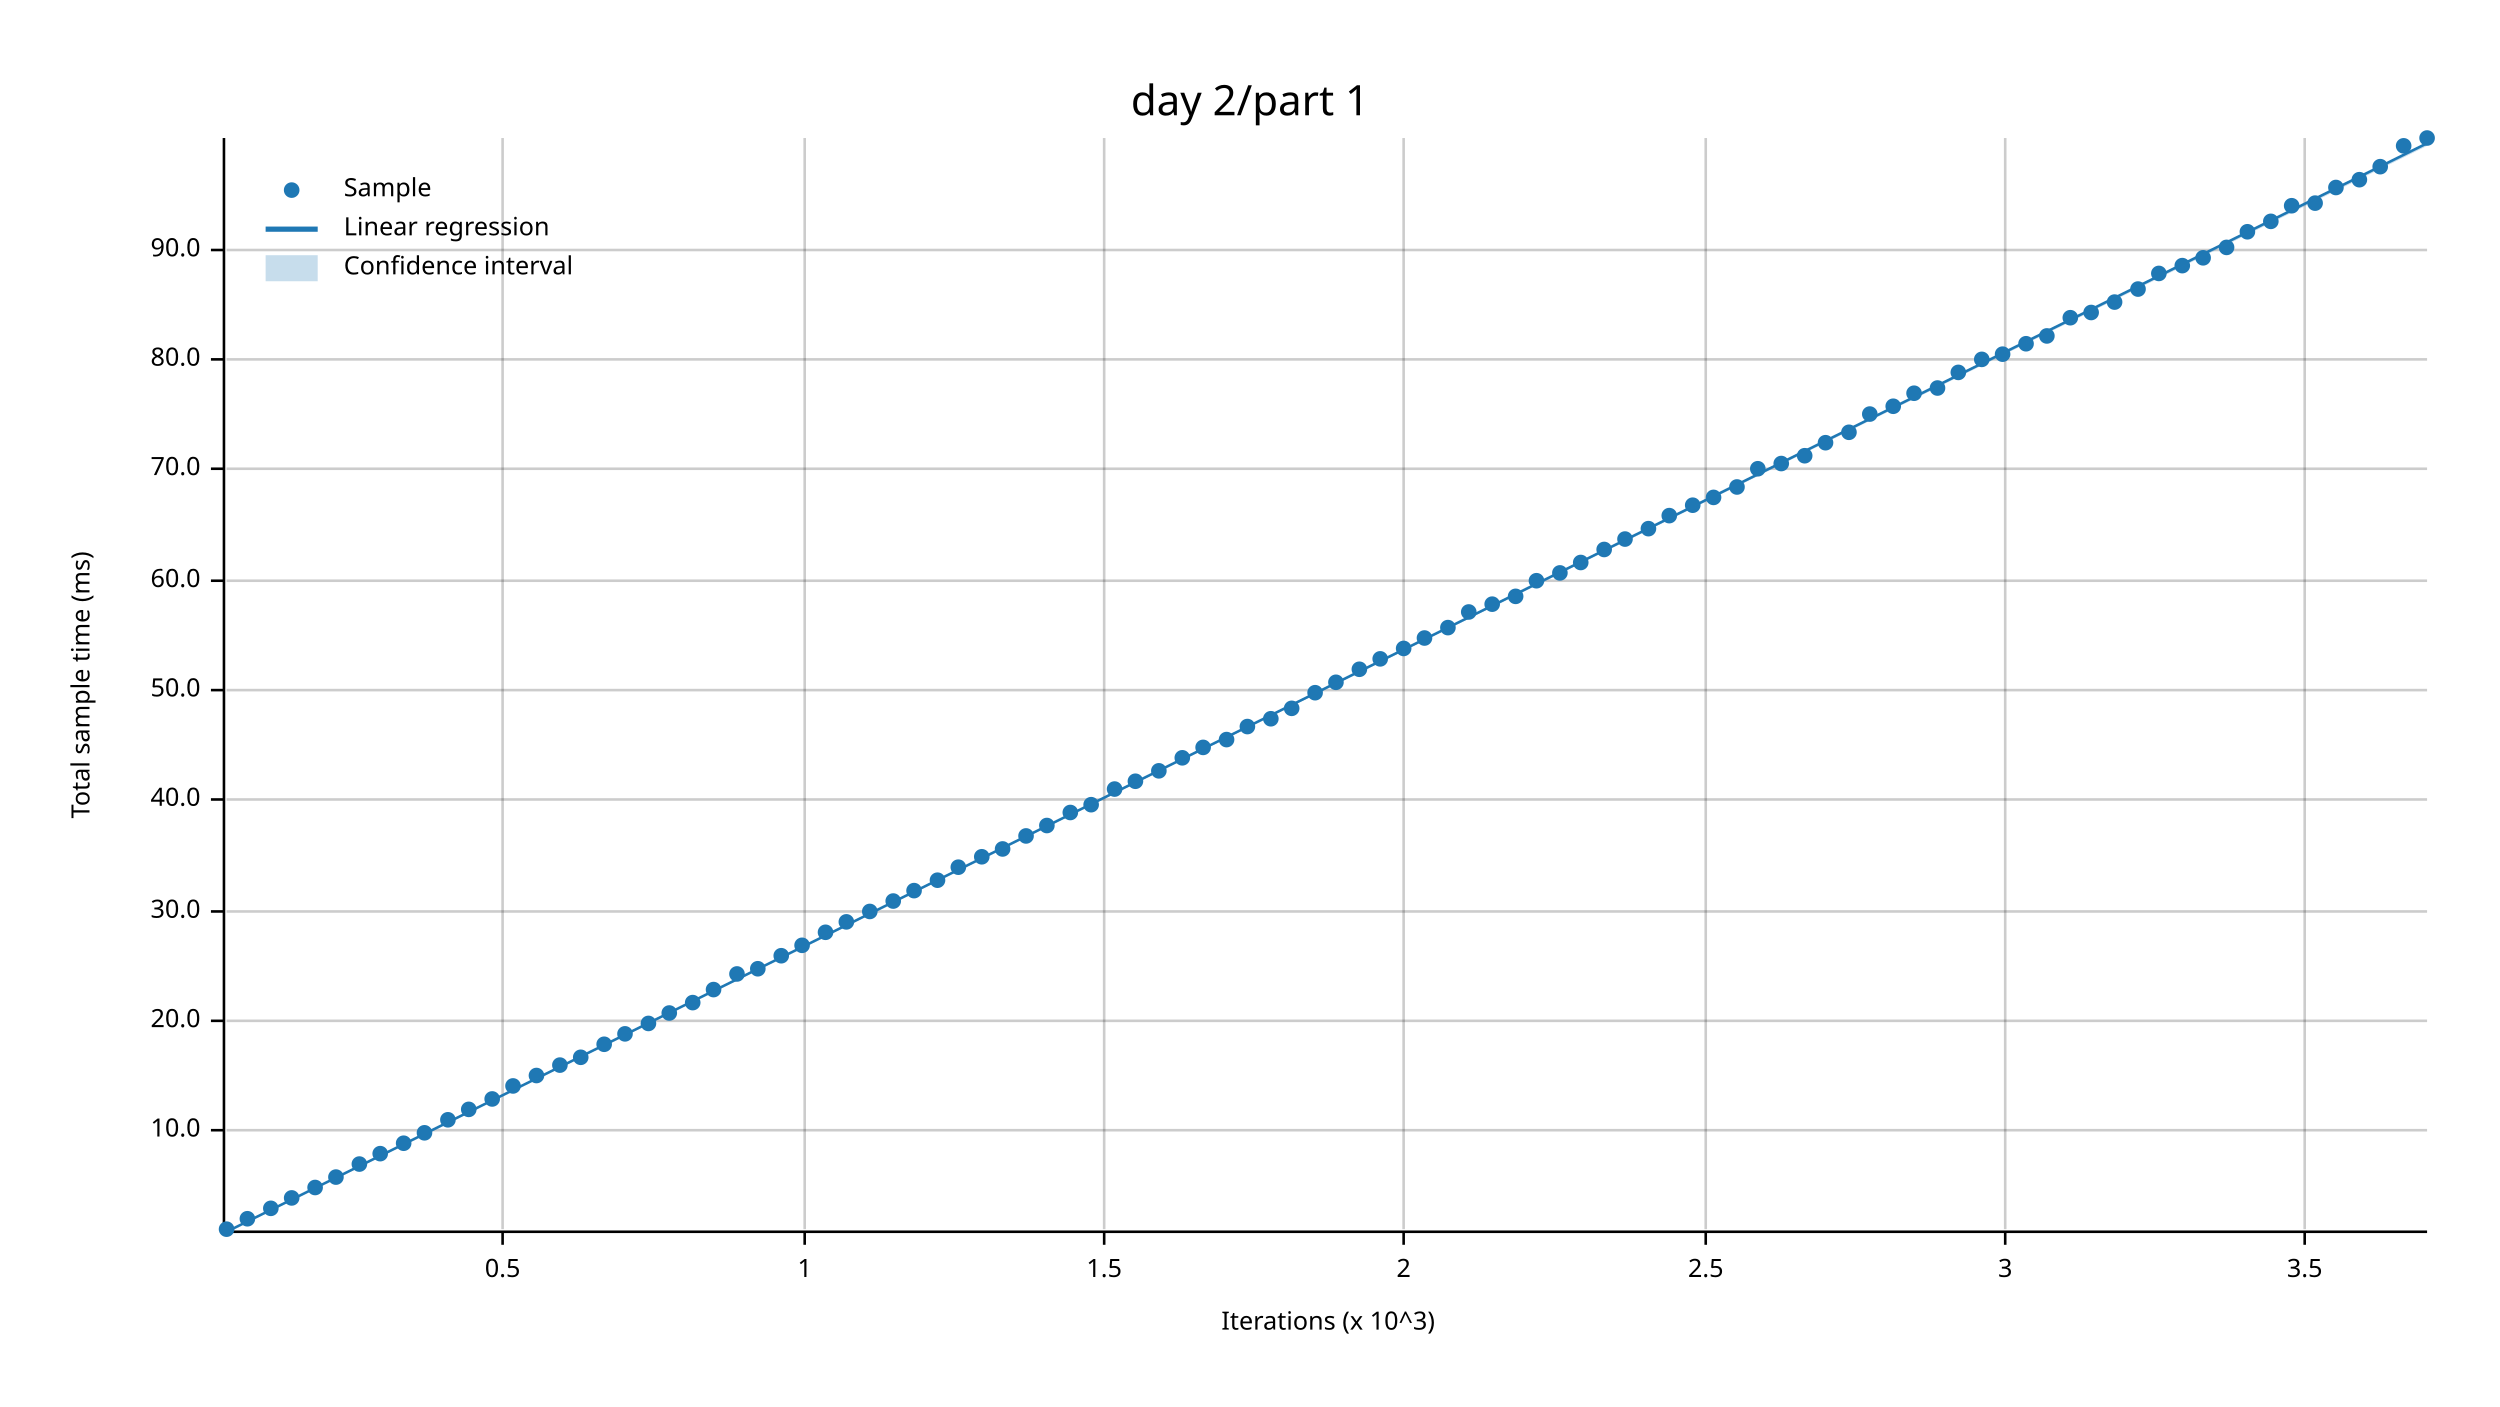
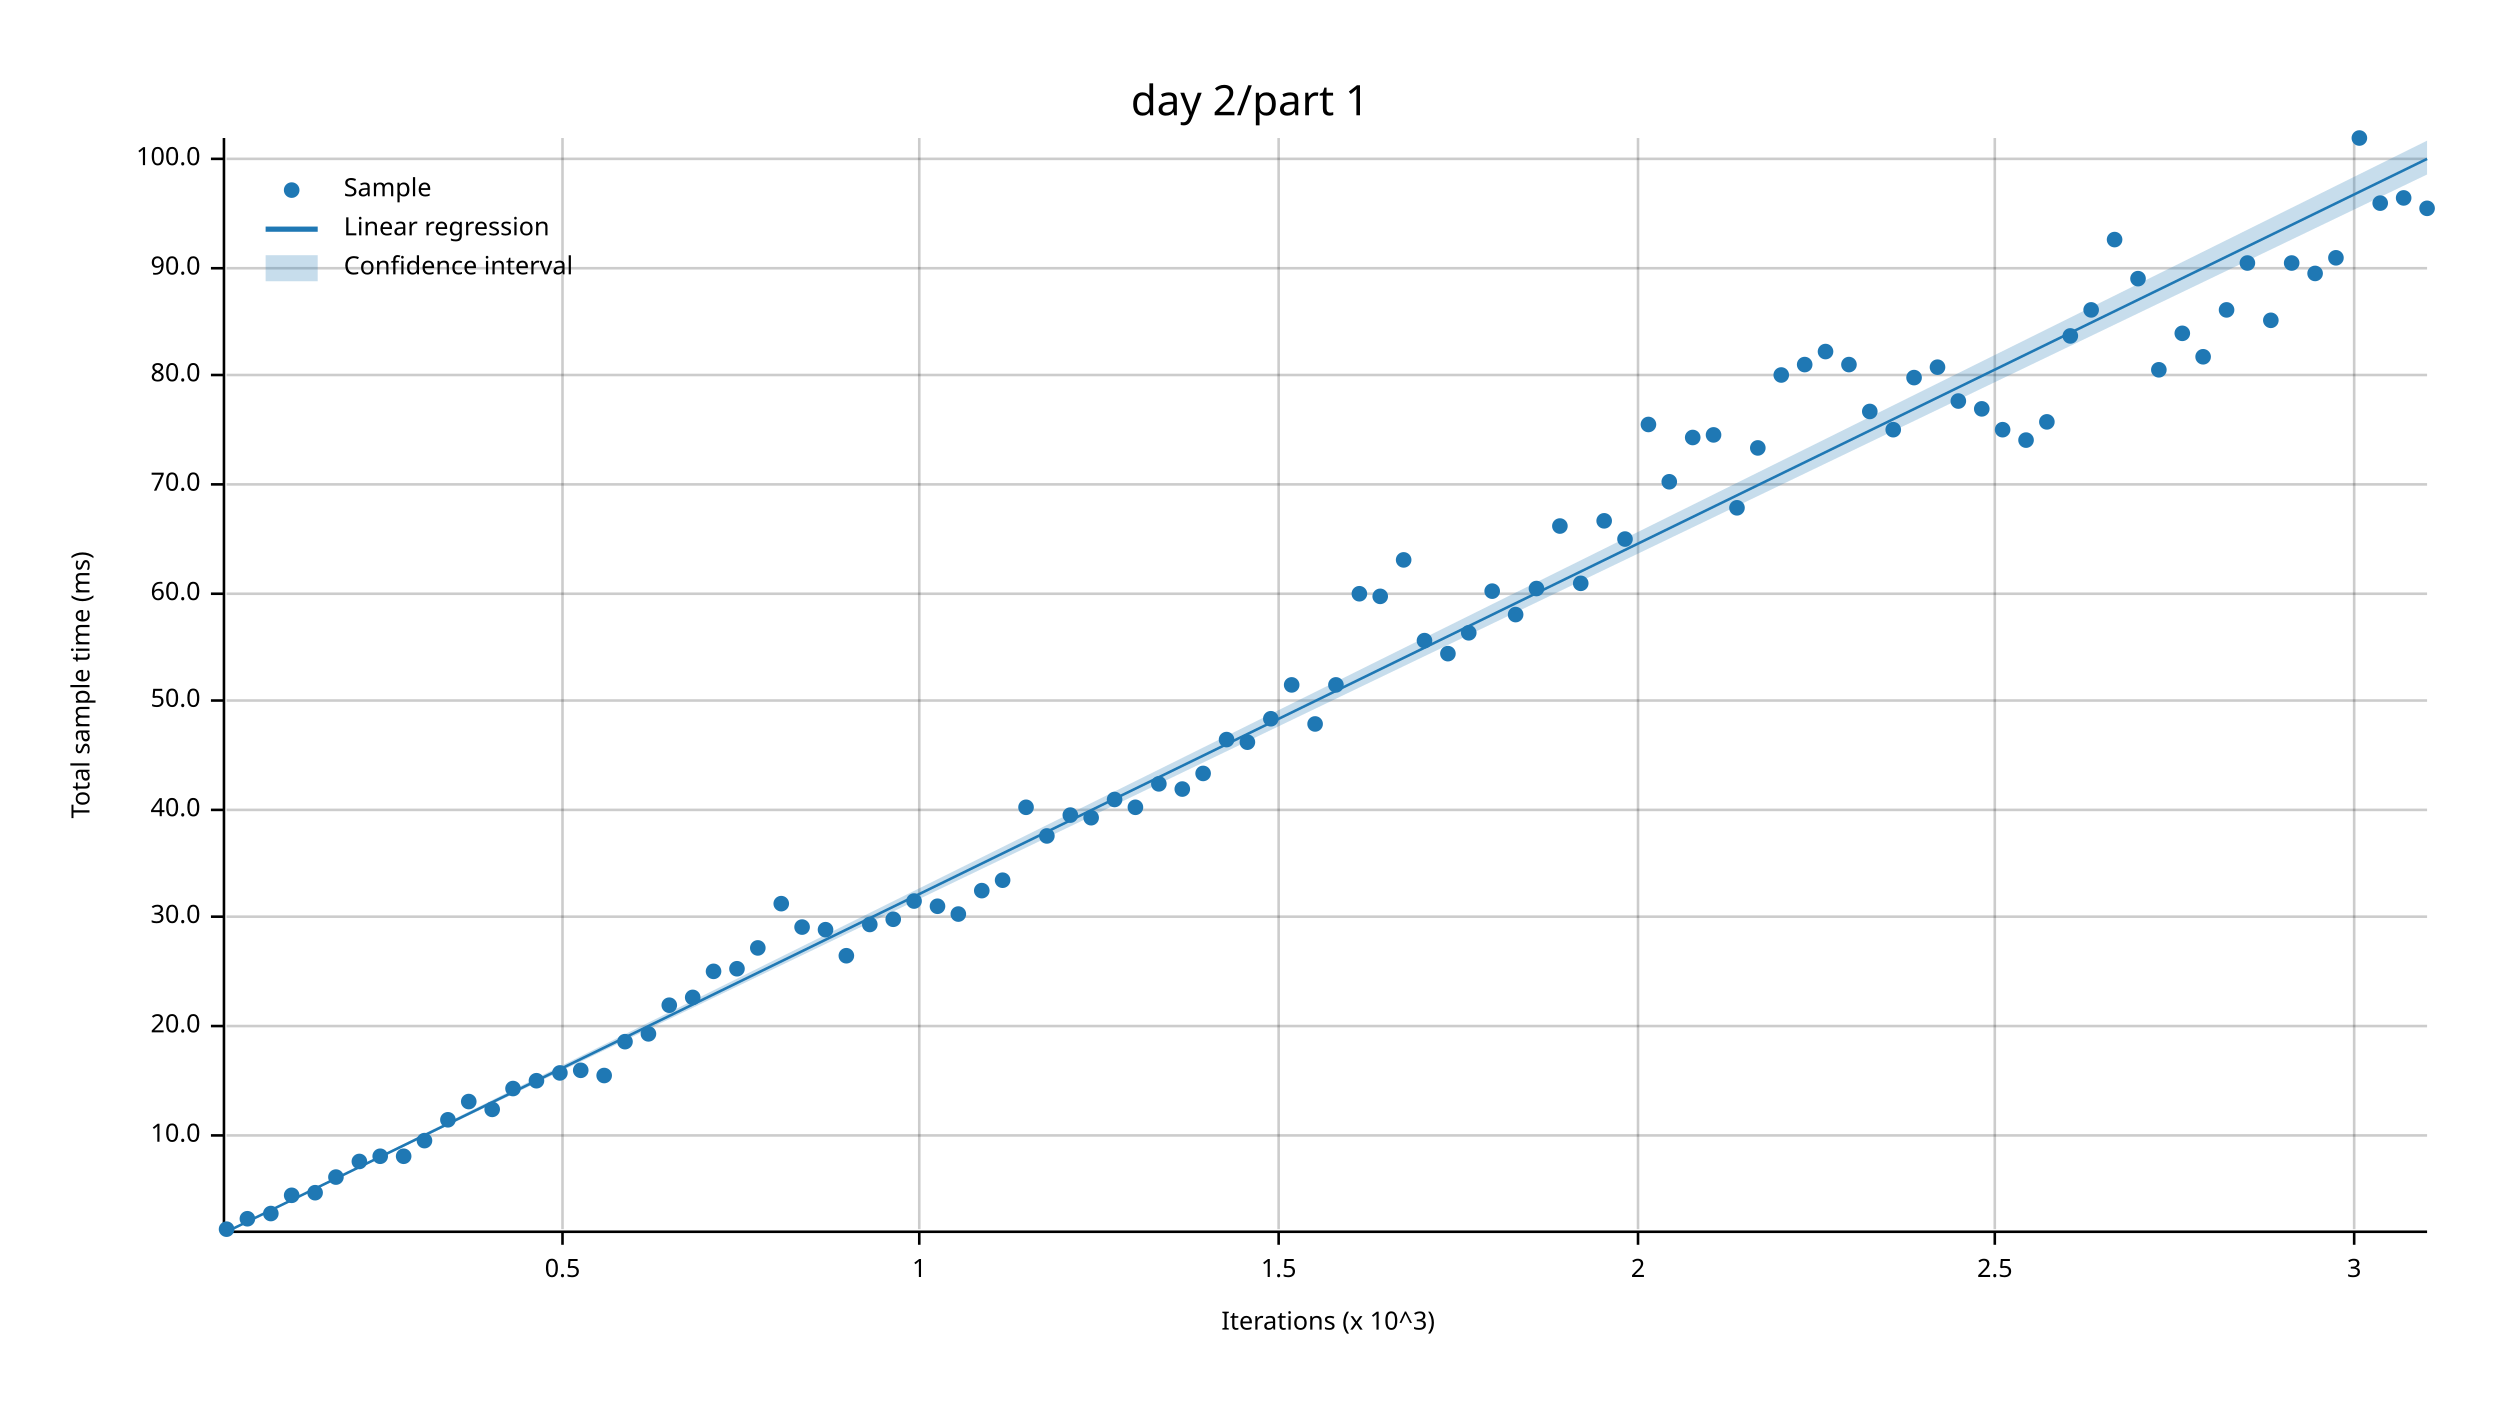
<svg xmlns="http://www.w3.org/2000/svg" width="960" height="540" viewBox="0 0 960 540">
  <text x="480" y="32" dy="0.76em" text-anchor="middle" font-family="sans-serif" font-size="16.129" opacity="1" fill="#000000">
day 2/part 1
</text>
  <text x="27" y="263" dy="0.76em" text-anchor="middle" font-family="sans-serif" font-size="9.677" opacity="1" fill="#000000" transform="rotate(270, 27, 263)">
Total sample time (ms)
</text>
  <text x="510" y="513" dy="-0.5ex" text-anchor="middle" font-family="sans-serif" font-size="9.677" opacity="1" fill="#000000">
Iterations (x 10^3)
</text>
-   <line opacity="0.2" stroke="#000000" stroke-width="1" x1="193" y1="472" x2="193" y2="53" />
-   <line opacity="0.2" stroke="#000000" stroke-width="1" x1="309" y1="472" x2="309" y2="53" />
-   <line opacity="0.2" stroke="#000000" stroke-width="1" x1="424" y1="472" x2="424" y2="53" />
-   <line opacity="0.2" stroke="#000000" stroke-width="1" x1="539" y1="472" x2="539" y2="53" />
-   <line opacity="0.2" stroke="#000000" stroke-width="1" x1="655" y1="472" x2="655" y2="53" />
-   <line opacity="0.2" stroke="#000000" stroke-width="1" x1="770" y1="472" x2="770" y2="53" />
-   <line opacity="0.2" stroke="#000000" stroke-width="1" x1="885" y1="472" x2="885" y2="53" />
-   <line opacity="0.2" stroke="#000000" stroke-width="1" x1="87" y1="434" x2="932" y2="434" />
-   <line opacity="0.2" stroke="#000000" stroke-width="1" x1="87" y1="392" x2="932" y2="392" />
-   <line opacity="0.2" stroke="#000000" stroke-width="1" x1="87" y1="350" x2="932" y2="350" />
-   <line opacity="0.2" stroke="#000000" stroke-width="1" x1="87" y1="307" x2="932" y2="307" />
-   <line opacity="0.2" stroke="#000000" stroke-width="1" x1="87" y1="265" x2="932" y2="265" />
-   <line opacity="0.2" stroke="#000000" stroke-width="1" x1="87" y1="223" x2="932" y2="223" />
-   <line opacity="0.2" stroke="#000000" stroke-width="1" x1="87" y1="180" x2="932" y2="180" />
-   <line opacity="0.2" stroke="#000000" stroke-width="1" x1="87" y1="138" x2="932" y2="138" />
-   <line opacity="0.2" stroke="#000000" stroke-width="1" x1="87" y1="96" x2="932" y2="96" />
+   <line opacity="0.2" stroke="#000000" stroke-width="1" x1="216" y1="472" x2="216" y2="53" />
+   <line opacity="0.2" stroke="#000000" stroke-width="1" x1="353" y1="472" x2="353" y2="53" />
+   <line opacity="0.2" stroke="#000000" stroke-width="1" x1="491" y1="472" x2="491" y2="53" />
+   <line opacity="0.2" stroke="#000000" stroke-width="1" x1="629" y1="472" x2="629" y2="53" />
+   <line opacity="0.2" stroke="#000000" stroke-width="1" x1="766" y1="472" x2="766" y2="53" />
+   <line opacity="0.2" stroke="#000000" stroke-width="1" x1="904" y1="472" x2="904" y2="53" />
+   <line opacity="0.2" stroke="#000000" stroke-width="1" x1="87" y1="436" x2="932" y2="436" />
+   <line opacity="0.2" stroke="#000000" stroke-width="1" x1="87" y1="394" x2="932" y2="394" />
+   <line opacity="0.2" stroke="#000000" stroke-width="1" x1="87" y1="352" x2="932" y2="352" />
+   <line opacity="0.2" stroke="#000000" stroke-width="1" x1="87" y1="311" x2="932" y2="311" />
+   <line opacity="0.2" stroke="#000000" stroke-width="1" x1="87" y1="269" x2="932" y2="269" />
+   <line opacity="0.2" stroke="#000000" stroke-width="1" x1="87" y1="228" x2="932" y2="228" />
+   <line opacity="0.2" stroke="#000000" stroke-width="1" x1="87" y1="186" x2="932" y2="186" />
+   <line opacity="0.2" stroke="#000000" stroke-width="1" x1="87" y1="144" x2="932" y2="144" />
+   <line opacity="0.2" stroke="#000000" stroke-width="1" x1="87" y1="103" x2="932" y2="103" />
+   <line opacity="0.2" stroke="#000000" stroke-width="1" x1="87" y1="61" x2="932" y2="61" />
  <polyline fill="none" opacity="1" stroke="#000000" stroke-width="1" points="86,53 86,472 " />
-   <text x="77" y="434" dy="0.5ex" text-anchor="end" font-family="sans-serif" font-size="9.677" opacity="1" fill="#000000">
+   <text x="77" y="436" dy="0.5ex" text-anchor="end" font-family="sans-serif" font-size="9.677" opacity="1" fill="#000000">
10.0
</text>
-   <polyline fill="none" opacity="1" stroke="#000000" stroke-width="1" points="81,434 86,434 " />
-   <text x="77" y="392" dy="0.5ex" text-anchor="end" font-family="sans-serif" font-size="9.677" opacity="1" fill="#000000">
+   <polyline fill="none" opacity="1" stroke="#000000" stroke-width="1" points="81,436 86,436 " />
+   <text x="77" y="394" dy="0.5ex" text-anchor="end" font-family="sans-serif" font-size="9.677" opacity="1" fill="#000000">
20.0
</text>
-   <polyline fill="none" opacity="1" stroke="#000000" stroke-width="1" points="81,392 86,392 " />
-   <text x="77" y="350" dy="0.5ex" text-anchor="end" font-family="sans-serif" font-size="9.677" opacity="1" fill="#000000">
+   <polyline fill="none" opacity="1" stroke="#000000" stroke-width="1" points="81,394 86,394 " />
+   <text x="77" y="352" dy="0.5ex" text-anchor="end" font-family="sans-serif" font-size="9.677" opacity="1" fill="#000000">
30.0
</text>
-   <polyline fill="none" opacity="1" stroke="#000000" stroke-width="1" points="81,350 86,350 " />
-   <text x="77" y="307" dy="0.5ex" text-anchor="end" font-family="sans-serif" font-size="9.677" opacity="1" fill="#000000">
+   <polyline fill="none" opacity="1" stroke="#000000" stroke-width="1" points="81,352 86,352 " />
+   <text x="77" y="311" dy="0.5ex" text-anchor="end" font-family="sans-serif" font-size="9.677" opacity="1" fill="#000000">
40.0
</text>
-   <polyline fill="none" opacity="1" stroke="#000000" stroke-width="1" points="81,307 86,307 " />
-   <text x="77" y="265" dy="0.5ex" text-anchor="end" font-family="sans-serif" font-size="9.677" opacity="1" fill="#000000">
+   <polyline fill="none" opacity="1" stroke="#000000" stroke-width="1" points="81,311 86,311 " />
+   <text x="77" y="269" dy="0.5ex" text-anchor="end" font-family="sans-serif" font-size="9.677" opacity="1" fill="#000000">
50.0
</text>
-   <polyline fill="none" opacity="1" stroke="#000000" stroke-width="1" points="81,265 86,265 " />
-   <text x="77" y="223" dy="0.5ex" text-anchor="end" font-family="sans-serif" font-size="9.677" opacity="1" fill="#000000">
+   <polyline fill="none" opacity="1" stroke="#000000" stroke-width="1" points="81,269 86,269 " />
+   <text x="77" y="228" dy="0.5ex" text-anchor="end" font-family="sans-serif" font-size="9.677" opacity="1" fill="#000000">
60.0
</text>
-   <polyline fill="none" opacity="1" stroke="#000000" stroke-width="1" points="81,223 86,223 " />
-   <text x="77" y="180" dy="0.5ex" text-anchor="end" font-family="sans-serif" font-size="9.677" opacity="1" fill="#000000">
+   <polyline fill="none" opacity="1" stroke="#000000" stroke-width="1" points="81,228 86,228 " />
+   <text x="77" y="186" dy="0.5ex" text-anchor="end" font-family="sans-serif" font-size="9.677" opacity="1" fill="#000000">
70.0
</text>
-   <polyline fill="none" opacity="1" stroke="#000000" stroke-width="1" points="81,180 86,180 " />
-   <text x="77" y="138" dy="0.5ex" text-anchor="end" font-family="sans-serif" font-size="9.677" opacity="1" fill="#000000">
+   <polyline fill="none" opacity="1" stroke="#000000" stroke-width="1" points="81,186 86,186 " />
+   <text x="77" y="144" dy="0.5ex" text-anchor="end" font-family="sans-serif" font-size="9.677" opacity="1" fill="#000000">
80.0
</text>
-   <polyline fill="none" opacity="1" stroke="#000000" stroke-width="1" points="81,138 86,138 " />
-   <text x="77" y="96" dy="0.5ex" text-anchor="end" font-family="sans-serif" font-size="9.677" opacity="1" fill="#000000">
+   <polyline fill="none" opacity="1" stroke="#000000" stroke-width="1" points="81,144 86,144 " />
+   <text x="77" y="103" dy="0.5ex" text-anchor="end" font-family="sans-serif" font-size="9.677" opacity="1" fill="#000000">
90.0
</text>
-   <polyline fill="none" opacity="1" stroke="#000000" stroke-width="1" points="81,96 86,96 " />
+   <polyline fill="none" opacity="1" stroke="#000000" stroke-width="1" points="81,103 86,103 " />
+   <text x="77" y="61" dy="0.5ex" text-anchor="end" font-family="sans-serif" font-size="9.677" opacity="1" fill="#000000">
+ 100.0
+ </text>
+   <polyline fill="none" opacity="1" stroke="#000000" stroke-width="1" points="81,61 86,61 " />
  <polyline fill="none" opacity="1" stroke="#000000" stroke-width="1" points="87,473 932,473 " />
-   <text x="193" y="483" dy="0.76em" text-anchor="middle" font-family="sans-serif" font-size="9.677" opacity="1" fill="#000000">
+   <text x="216" y="483" dy="0.76em" text-anchor="middle" font-family="sans-serif" font-size="9.677" opacity="1" fill="#000000">
0.5
</text>
-   <polyline fill="none" opacity="1" stroke="#000000" stroke-width="1" points="193,473 193,478 " />
-   <text x="309" y="483" dy="0.76em" text-anchor="middle" font-family="sans-serif" font-size="9.677" opacity="1" fill="#000000">
+   <polyline fill="none" opacity="1" stroke="#000000" stroke-width="1" points="216,473 216,478 " />
+   <text x="353" y="483" dy="0.76em" text-anchor="middle" font-family="sans-serif" font-size="9.677" opacity="1" fill="#000000">
1
</text>
-   <polyline fill="none" opacity="1" stroke="#000000" stroke-width="1" points="309,473 309,478 " />
-   <text x="424" y="483" dy="0.76em" text-anchor="middle" font-family="sans-serif" font-size="9.677" opacity="1" fill="#000000">
+   <polyline fill="none" opacity="1" stroke="#000000" stroke-width="1" points="353,473 353,478 " />
+   <text x="491" y="483" dy="0.76em" text-anchor="middle" font-family="sans-serif" font-size="9.677" opacity="1" fill="#000000">
1.5
</text>
-   <polyline fill="none" opacity="1" stroke="#000000" stroke-width="1" points="424,473 424,478 " />
-   <text x="539" y="483" dy="0.76em" text-anchor="middle" font-family="sans-serif" font-size="9.677" opacity="1" fill="#000000">
+   <polyline fill="none" opacity="1" stroke="#000000" stroke-width="1" points="491,473 491,478 " />
+   <text x="629" y="483" dy="0.76em" text-anchor="middle" font-family="sans-serif" font-size="9.677" opacity="1" fill="#000000">
2
</text>
-   <polyline fill="none" opacity="1" stroke="#000000" stroke-width="1" points="539,473 539,478 " />
-   <text x="655" y="483" dy="0.76em" text-anchor="middle" font-family="sans-serif" font-size="9.677" opacity="1" fill="#000000">
+   <polyline fill="none" opacity="1" stroke="#000000" stroke-width="1" points="629,473 629,478 " />
+   <text x="766" y="483" dy="0.76em" text-anchor="middle" font-family="sans-serif" font-size="9.677" opacity="1" fill="#000000">
2.5
</text>
-   <polyline fill="none" opacity="1" stroke="#000000" stroke-width="1" points="655,473 655,478 " />
-   <text x="770" y="483" dy="0.76em" text-anchor="middle" font-family="sans-serif" font-size="9.677" opacity="1" fill="#000000">
+   <polyline fill="none" opacity="1" stroke="#000000" stroke-width="1" points="766,473 766,478 " />
+   <text x="904" y="483" dy="0.76em" text-anchor="middle" font-family="sans-serif" font-size="9.677" opacity="1" fill="#000000">
3
</text>
-   <polyline fill="none" opacity="1" stroke="#000000" stroke-width="1" points="770,473 770,478 " />
-   <text x="885" y="483" dy="0.76em" text-anchor="middle" font-family="sans-serif" font-size="9.677" opacity="1" fill="#000000">
- 3.5
- </text>
-   <polyline fill="none" opacity="1" stroke="#000000" stroke-width="1" points="885,473 885,478 " />
+   <polyline fill="none" opacity="1" stroke="#000000" stroke-width="1" points="904,473 904,478 " />
  <circle cx="87" cy="472" r="3" opacity="1" fill="#1F78B4" stroke="none" stroke-width="1" />
  <circle cx="95" cy="468" r="3" opacity="1" fill="#1F78B4" stroke="none" stroke-width="1" />
-   <circle cx="104" cy="464" r="3" opacity="1" fill="#1F78B4" stroke="none" stroke-width="1" />
-   <circle cx="112" cy="460" r="3" opacity="1" fill="#1F78B4" stroke="none" stroke-width="1" />
-   <circle cx="121" cy="456" r="3" opacity="1" fill="#1F78B4" stroke="none" stroke-width="1" />
+   <circle cx="104" cy="466" r="3" opacity="1" fill="#1F78B4" stroke="none" stroke-width="1" />
+   <circle cx="112" cy="459" r="3" opacity="1" fill="#1F78B4" stroke="none" stroke-width="1" />
+   <circle cx="121" cy="458" r="3" opacity="1" fill="#1F78B4" stroke="none" stroke-width="1" />
  <circle cx="129" cy="452" r="3" opacity="1" fill="#1F78B4" stroke="none" stroke-width="1" />
-   <circle cx="138" cy="447" r="3" opacity="1" fill="#1F78B4" stroke="none" stroke-width="1" />
-   <circle cx="146" cy="443" r="3" opacity="1" fill="#1F78B4" stroke="none" stroke-width="1" />
-   <circle cx="155" cy="439" r="3" opacity="1" fill="#1F78B4" stroke="none" stroke-width="1" />
-   <circle cx="163" cy="435" r="3" opacity="1" fill="#1F78B4" stroke="none" stroke-width="1" />
+   <circle cx="138" cy="446" r="3" opacity="1" fill="#1F78B4" stroke="none" stroke-width="1" />
+   <circle cx="146" cy="444" r="3" opacity="1" fill="#1F78B4" stroke="none" stroke-width="1" />
+   <circle cx="155" cy="444" r="3" opacity="1" fill="#1F78B4" stroke="none" stroke-width="1" />
+   <circle cx="163" cy="438" r="3" opacity="1" fill="#1F78B4" stroke="none" stroke-width="1" />
  <circle cx="172" cy="430" r="3" opacity="1" fill="#1F78B4" stroke="none" stroke-width="1" />
-   <circle cx="180" cy="426" r="3" opacity="1" fill="#1F78B4" stroke="none" stroke-width="1" />
-   <circle cx="189" cy="422" r="3" opacity="1" fill="#1F78B4" stroke="none" stroke-width="1" />
-   <circle cx="197" cy="417" r="3" opacity="1" fill="#1F78B4" stroke="none" stroke-width="1" />
-   <circle cx="206" cy="413" r="3" opacity="1" fill="#1F78B4" stroke="none" stroke-width="1" />
-   <circle cx="215" cy="409" r="3" opacity="1" fill="#1F78B4" stroke="none" stroke-width="1" />
-   <circle cx="223" cy="406" r="3" opacity="1" fill="#1F78B4" stroke="none" stroke-width="1" />
-   <circle cx="232" cy="401" r="3" opacity="1" fill="#1F78B4" stroke="none" stroke-width="1" />
-   <circle cx="240" cy="397" r="3" opacity="1" fill="#1F78B4" stroke="none" stroke-width="1" />
-   <circle cx="249" cy="393" r="3" opacity="1" fill="#1F78B4" stroke="none" stroke-width="1" />
-   <circle cx="257" cy="389" r="3" opacity="1" fill="#1F78B4" stroke="none" stroke-width="1" />
-   <circle cx="266" cy="385" r="3" opacity="1" fill="#1F78B4" stroke="none" stroke-width="1" />
-   <circle cx="274" cy="380" r="3" opacity="1" fill="#1F78B4" stroke="none" stroke-width="1" />
-   <circle cx="283" cy="374" r="3" opacity="1" fill="#1F78B4" stroke="none" stroke-width="1" />
-   <circle cx="291" cy="372" r="3" opacity="1" fill="#1F78B4" stroke="none" stroke-width="1" />
-   <circle cx="300" cy="367" r="3" opacity="1" fill="#1F78B4" stroke="none" stroke-width="1" />
-   <circle cx="308" cy="363" r="3" opacity="1" fill="#1F78B4" stroke="none" stroke-width="1" />
-   <circle cx="317" cy="358" r="3" opacity="1" fill="#1F78B4" stroke="none" stroke-width="1" />
-   <circle cx="325" cy="354" r="3" opacity="1" fill="#1F78B4" stroke="none" stroke-width="1" />
-   <circle cx="334" cy="350" r="3" opacity="1" fill="#1F78B4" stroke="none" stroke-width="1" />
-   <circle cx="343" cy="346" r="3" opacity="1" fill="#1F78B4" stroke="none" stroke-width="1" />
-   <circle cx="351" cy="342" r="3" opacity="1" fill="#1F78B4" stroke="none" stroke-width="1" />
-   <circle cx="360" cy="338" r="3" opacity="1" fill="#1F78B4" stroke="none" stroke-width="1" />
-   <circle cx="368" cy="333" r="3" opacity="1" fill="#1F78B4" stroke="none" stroke-width="1" />
-   <circle cx="377" cy="329" r="3" opacity="1" fill="#1F78B4" stroke="none" stroke-width="1" />
-   <circle cx="385" cy="326" r="3" opacity="1" fill="#1F78B4" stroke="none" stroke-width="1" />
-   <circle cx="394" cy="321" r="3" opacity="1" fill="#1F78B4" stroke="none" stroke-width="1" />
-   <circle cx="402" cy="317" r="3" opacity="1" fill="#1F78B4" stroke="none" stroke-width="1" />
-   <circle cx="411" cy="312" r="3" opacity="1" fill="#1F78B4" stroke="none" stroke-width="1" />
-   <circle cx="419" cy="309" r="3" opacity="1" fill="#1F78B4" stroke="none" stroke-width="1" />
-   <circle cx="428" cy="303" r="3" opacity="1" fill="#1F78B4" stroke="none" stroke-width="1" />
-   <circle cx="436" cy="300" r="3" opacity="1" fill="#1F78B4" stroke="none" stroke-width="1" />
-   <circle cx="445" cy="296" r="3" opacity="1" fill="#1F78B4" stroke="none" stroke-width="1" />
-   <circle cx="454" cy="291" r="3" opacity="1" fill="#1F78B4" stroke="none" stroke-width="1" />
-   <circle cx="462" cy="287" r="3" opacity="1" fill="#1F78B4" stroke="none" stroke-width="1" />
+   <circle cx="180" cy="423" r="3" opacity="1" fill="#1F78B4" stroke="none" stroke-width="1" />
+   <circle cx="189" cy="426" r="3" opacity="1" fill="#1F78B4" stroke="none" stroke-width="1" />
+   <circle cx="197" cy="418" r="3" opacity="1" fill="#1F78B4" stroke="none" stroke-width="1" />
+   <circle cx="206" cy="415" r="3" opacity="1" fill="#1F78B4" stroke="none" stroke-width="1" />
+   <circle cx="215" cy="412" r="3" opacity="1" fill="#1F78B4" stroke="none" stroke-width="1" />
+   <circle cx="223" cy="411" r="3" opacity="1" fill="#1F78B4" stroke="none" stroke-width="1" />
+   <circle cx="232" cy="413" r="3" opacity="1" fill="#1F78B4" stroke="none" stroke-width="1" />
+   <circle cx="240" cy="400" r="3" opacity="1" fill="#1F78B4" stroke="none" stroke-width="1" />
+   <circle cx="249" cy="397" r="3" opacity="1" fill="#1F78B4" stroke="none" stroke-width="1" />
+   <circle cx="257" cy="386" r="3" opacity="1" fill="#1F78B4" stroke="none" stroke-width="1" />
+   <circle cx="266" cy="383" r="3" opacity="1" fill="#1F78B4" stroke="none" stroke-width="1" />
+   <circle cx="274" cy="373" r="3" opacity="1" fill="#1F78B4" stroke="none" stroke-width="1" />
+   <circle cx="283" cy="372" r="3" opacity="1" fill="#1F78B4" stroke="none" stroke-width="1" />
+   <circle cx="291" cy="364" r="3" opacity="1" fill="#1F78B4" stroke="none" stroke-width="1" />
+   <circle cx="300" cy="347" r="3" opacity="1" fill="#1F78B4" stroke="none" stroke-width="1" />
+   <circle cx="308" cy="356" r="3" opacity="1" fill="#1F78B4" stroke="none" stroke-width="1" />
+   <circle cx="317" cy="357" r="3" opacity="1" fill="#1F78B4" stroke="none" stroke-width="1" />
+   <circle cx="325" cy="367" r="3" opacity="1" fill="#1F78B4" stroke="none" stroke-width="1" />
+   <circle cx="334" cy="355" r="3" opacity="1" fill="#1F78B4" stroke="none" stroke-width="1" />
+   <circle cx="343" cy="353" r="3" opacity="1" fill="#1F78B4" stroke="none" stroke-width="1" />
+   <circle cx="351" cy="346" r="3" opacity="1" fill="#1F78B4" stroke="none" stroke-width="1" />
+   <circle cx="360" cy="348" r="3" opacity="1" fill="#1F78B4" stroke="none" stroke-width="1" />
+   <circle cx="368" cy="351" r="3" opacity="1" fill="#1F78B4" stroke="none" stroke-width="1" />
+   <circle cx="377" cy="342" r="3" opacity="1" fill="#1F78B4" stroke="none" stroke-width="1" />
+   <circle cx="385" cy="338" r="3" opacity="1" fill="#1F78B4" stroke="none" stroke-width="1" />
+   <circle cx="394" cy="310" r="3" opacity="1" fill="#1F78B4" stroke="none" stroke-width="1" />
+   <circle cx="402" cy="321" r="3" opacity="1" fill="#1F78B4" stroke="none" stroke-width="1" />
+   <circle cx="411" cy="313" r="3" opacity="1" fill="#1F78B4" stroke="none" stroke-width="1" />
+   <circle cx="419" cy="314" r="3" opacity="1" fill="#1F78B4" stroke="none" stroke-width="1" />
+   <circle cx="428" cy="307" r="3" opacity="1" fill="#1F78B4" stroke="none" stroke-width="1" />
+   <circle cx="436" cy="310" r="3" opacity="1" fill="#1F78B4" stroke="none" stroke-width="1" />
+   <circle cx="445" cy="301" r="3" opacity="1" fill="#1F78B4" stroke="none" stroke-width="1" />
+   <circle cx="454" cy="303" r="3" opacity="1" fill="#1F78B4" stroke="none" stroke-width="1" />
+   <circle cx="462" cy="297" r="3" opacity="1" fill="#1F78B4" stroke="none" stroke-width="1" />
  <circle cx="471" cy="284" r="3" opacity="1" fill="#1F78B4" stroke="none" stroke-width="1" />
-   <circle cx="479" cy="279" r="3" opacity="1" fill="#1F78B4" stroke="none" stroke-width="1" />
+   <circle cx="479" cy="285" r="3" opacity="1" fill="#1F78B4" stroke="none" stroke-width="1" />
  <circle cx="488" cy="276" r="3" opacity="1" fill="#1F78B4" stroke="none" stroke-width="1" />
-   <circle cx="496" cy="272" r="3" opacity="1" fill="#1F78B4" stroke="none" stroke-width="1" />
-   <circle cx="505" cy="266" r="3" opacity="1" fill="#1F78B4" stroke="none" stroke-width="1" />
-   <circle cx="513" cy="262" r="3" opacity="1" fill="#1F78B4" stroke="none" stroke-width="1" />
-   <circle cx="522" cy="257" r="3" opacity="1" fill="#1F78B4" stroke="none" stroke-width="1" />
-   <circle cx="530" cy="253" r="3" opacity="1" fill="#1F78B4" stroke="none" stroke-width="1" />
-   <circle cx="539" cy="249" r="3" opacity="1" fill="#1F78B4" stroke="none" stroke-width="1" />
-   <circle cx="547" cy="245" r="3" opacity="1" fill="#1F78B4" stroke="none" stroke-width="1" />
-   <circle cx="556" cy="241" r="3" opacity="1" fill="#1F78B4" stroke="none" stroke-width="1" />
-   <circle cx="564" cy="235" r="3" opacity="1" fill="#1F78B4" stroke="none" stroke-width="1" />
-   <circle cx="573" cy="232" r="3" opacity="1" fill="#1F78B4" stroke="none" stroke-width="1" />
-   <circle cx="582" cy="229" r="3" opacity="1" fill="#1F78B4" stroke="none" stroke-width="1" />
-   <circle cx="590" cy="223" r="3" opacity="1" fill="#1F78B4" stroke="none" stroke-width="1" />
-   <circle cx="599" cy="220" r="3" opacity="1" fill="#1F78B4" stroke="none" stroke-width="1" />
-   <circle cx="607" cy="216" r="3" opacity="1" fill="#1F78B4" stroke="none" stroke-width="1" />
-   <circle cx="616" cy="211" r="3" opacity="1" fill="#1F78B4" stroke="none" stroke-width="1" />
+   <circle cx="496" cy="263" r="3" opacity="1" fill="#1F78B4" stroke="none" stroke-width="1" />
+   <circle cx="505" cy="278" r="3" opacity="1" fill="#1F78B4" stroke="none" stroke-width="1" />
+   <circle cx="513" cy="263" r="3" opacity="1" fill="#1F78B4" stroke="none" stroke-width="1" />
+   <circle cx="522" cy="228" r="3" opacity="1" fill="#1F78B4" stroke="none" stroke-width="1" />
+   <circle cx="530" cy="229" r="3" opacity="1" fill="#1F78B4" stroke="none" stroke-width="1" />
+   <circle cx="539" cy="215" r="3" opacity="1" fill="#1F78B4" stroke="none" stroke-width="1" />
+   <circle cx="547" cy="246" r="3" opacity="1" fill="#1F78B4" stroke="none" stroke-width="1" />
+   <circle cx="556" cy="251" r="3" opacity="1" fill="#1F78B4" stroke="none" stroke-width="1" />
+   <circle cx="564" cy="243" r="3" opacity="1" fill="#1F78B4" stroke="none" stroke-width="1" />
+   <circle cx="573" cy="227" r="3" opacity="1" fill="#1F78B4" stroke="none" stroke-width="1" />
+   <circle cx="582" cy="236" r="3" opacity="1" fill="#1F78B4" stroke="none" stroke-width="1" />
+   <circle cx="590" cy="226" r="3" opacity="1" fill="#1F78B4" stroke="none" stroke-width="1" />
+   <circle cx="599" cy="202" r="3" opacity="1" fill="#1F78B4" stroke="none" stroke-width="1" />
+   <circle cx="607" cy="224" r="3" opacity="1" fill="#1F78B4" stroke="none" stroke-width="1" />
+   <circle cx="616" cy="200" r="3" opacity="1" fill="#1F78B4" stroke="none" stroke-width="1" />
  <circle cx="624" cy="207" r="3" opacity="1" fill="#1F78B4" stroke="none" stroke-width="1" />
-   <circle cx="633" cy="203" r="3" opacity="1" fill="#1F78B4" stroke="none" stroke-width="1" />
-   <circle cx="641" cy="198" r="3" opacity="1" fill="#1F78B4" stroke="none" stroke-width="1" />
-   <circle cx="650" cy="194" r="3" opacity="1" fill="#1F78B4" stroke="none" stroke-width="1" />
-   <circle cx="658" cy="191" r="3" opacity="1" fill="#1F78B4" stroke="none" stroke-width="1" />
-   <circle cx="667" cy="187" r="3" opacity="1" fill="#1F78B4" stroke="none" stroke-width="1" />
-   <circle cx="675" cy="180" r="3" opacity="1" fill="#1F78B4" stroke="none" stroke-width="1" />
-   <circle cx="684" cy="178" r="3" opacity="1" fill="#1F78B4" stroke="none" stroke-width="1" />
-   <circle cx="693" cy="175" r="3" opacity="1" fill="#1F78B4" stroke="none" stroke-width="1" />
-   <circle cx="701" cy="170" r="3" opacity="1" fill="#1F78B4" stroke="none" stroke-width="1" />
-   <circle cx="710" cy="166" r="3" opacity="1" fill="#1F78B4" stroke="none" stroke-width="1" />
-   <circle cx="718" cy="159" r="3" opacity="1" fill="#1F78B4" stroke="none" stroke-width="1" />
-   <circle cx="727" cy="156" r="3" opacity="1" fill="#1F78B4" stroke="none" stroke-width="1" />
-   <circle cx="735" cy="151" r="3" opacity="1" fill="#1F78B4" stroke="none" stroke-width="1" />
-   <circle cx="744" cy="149" r="3" opacity="1" fill="#1F78B4" stroke="none" stroke-width="1" />
-   <circle cx="752" cy="143" r="3" opacity="1" fill="#1F78B4" stroke="none" stroke-width="1" />
-   <circle cx="761" cy="138" r="3" opacity="1" fill="#1F78B4" stroke="none" stroke-width="1" />
-   <circle cx="769" cy="136" r="3" opacity="1" fill="#1F78B4" stroke="none" stroke-width="1" />
-   <circle cx="778" cy="132" r="3" opacity="1" fill="#1F78B4" stroke="none" stroke-width="1" />
-   <circle cx="786" cy="129" r="3" opacity="1" fill="#1F78B4" stroke="none" stroke-width="1" />
-   <circle cx="795" cy="122" r="3" opacity="1" fill="#1F78B4" stroke="none" stroke-width="1" />
-   <circle cx="803" cy="120" r="3" opacity="1" fill="#1F78B4" stroke="none" stroke-width="1" />
-   <circle cx="812" cy="116" r="3" opacity="1" fill="#1F78B4" stroke="none" stroke-width="1" />
-   <circle cx="821" cy="111" r="3" opacity="1" fill="#1F78B4" stroke="none" stroke-width="1" />
-   <circle cx="829" cy="105" r="3" opacity="1" fill="#1F78B4" stroke="none" stroke-width="1" />
-   <circle cx="838" cy="102" r="3" opacity="1" fill="#1F78B4" stroke="none" stroke-width="1" />
-   <circle cx="846" cy="99" r="3" opacity="1" fill="#1F78B4" stroke="none" stroke-width="1" />
-   <circle cx="855" cy="95" r="3" opacity="1" fill="#1F78B4" stroke="none" stroke-width="1" />
-   <circle cx="863" cy="89" r="3" opacity="1" fill="#1F78B4" stroke="none" stroke-width="1" />
-   <circle cx="872" cy="85" r="3" opacity="1" fill="#1F78B4" stroke="none" stroke-width="1" />
-   <circle cx="880" cy="79" r="3" opacity="1" fill="#1F78B4" stroke="none" stroke-width="1" />
-   <circle cx="889" cy="78" r="3" opacity="1" fill="#1F78B4" stroke="none" stroke-width="1" />
-   <circle cx="897" cy="72" r="3" opacity="1" fill="#1F78B4" stroke="none" stroke-width="1" />
-   <circle cx="906" cy="69" r="3" opacity="1" fill="#1F78B4" stroke="none" stroke-width="1" />
-   <circle cx="914" cy="64" r="3" opacity="1" fill="#1F78B4" stroke="none" stroke-width="1" />
-   <circle cx="923" cy="56" r="3" opacity="1" fill="#1F78B4" stroke="none" stroke-width="1" />
-   <circle cx="932" cy="53" r="3" opacity="1" fill="#1F78B4" stroke="none" stroke-width="1" />
-   <polyline fill="none" opacity="1" stroke="#1F78B4" stroke-width="1" points="87,473 932,55 " />
-   <polygon opacity="0.25" fill="#1F78B4" points="87,473 932,56 932,55 " />
+   <circle cx="633" cy="163" r="3" opacity="1" fill="#1F78B4" stroke="none" stroke-width="1" />
+   <circle cx="641" cy="185" r="3" opacity="1" fill="#1F78B4" stroke="none" stroke-width="1" />
+   <circle cx="650" cy="168" r="3" opacity="1" fill="#1F78B4" stroke="none" stroke-width="1" />
+   <circle cx="658" cy="167" r="3" opacity="1" fill="#1F78B4" stroke="none" stroke-width="1" />
+   <circle cx="667" cy="195" r="3" opacity="1" fill="#1F78B4" stroke="none" stroke-width="1" />
+   <circle cx="675" cy="172" r="3" opacity="1" fill="#1F78B4" stroke="none" stroke-width="1" />
+   <circle cx="684" cy="144" r="3" opacity="1" fill="#1F78B4" stroke="none" stroke-width="1" />
+   <circle cx="693" cy="140" r="3" opacity="1" fill="#1F78B4" stroke="none" stroke-width="1" />
+   <circle cx="701" cy="135" r="3" opacity="1" fill="#1F78B4" stroke="none" stroke-width="1" />
+   <circle cx="710" cy="140" r="3" opacity="1" fill="#1F78B4" stroke="none" stroke-width="1" />
+   <circle cx="718" cy="158" r="3" opacity="1" fill="#1F78B4" stroke="none" stroke-width="1" />
+   <circle cx="727" cy="165" r="3" opacity="1" fill="#1F78B4" stroke="none" stroke-width="1" />
+   <circle cx="735" cy="145" r="3" opacity="1" fill="#1F78B4" stroke="none" stroke-width="1" />
+   <circle cx="744" cy="141" r="3" opacity="1" fill="#1F78B4" stroke="none" stroke-width="1" />
+   <circle cx="752" cy="154" r="3" opacity="1" fill="#1F78B4" stroke="none" stroke-width="1" />
+   <circle cx="761" cy="157" r="3" opacity="1" fill="#1F78B4" stroke="none" stroke-width="1" />
+   <circle cx="769" cy="165" r="3" opacity="1" fill="#1F78B4" stroke="none" stroke-width="1" />
+   <circle cx="778" cy="169" r="3" opacity="1" fill="#1F78B4" stroke="none" stroke-width="1" />
+   <circle cx="786" cy="162" r="3" opacity="1" fill="#1F78B4" stroke="none" stroke-width="1" />
+   <circle cx="795" cy="129" r="3" opacity="1" fill="#1F78B4" stroke="none" stroke-width="1" />
+   <circle cx="803" cy="119" r="3" opacity="1" fill="#1F78B4" stroke="none" stroke-width="1" />
+   <circle cx="812" cy="92" r="3" opacity="1" fill="#1F78B4" stroke="none" stroke-width="1" />
+   <circle cx="821" cy="107" r="3" opacity="1" fill="#1F78B4" stroke="none" stroke-width="1" />
+   <circle cx="829" cy="142" r="3" opacity="1" fill="#1F78B4" stroke="none" stroke-width="1" />
+   <circle cx="838" cy="128" r="3" opacity="1" fill="#1F78B4" stroke="none" stroke-width="1" />
+   <circle cx="846" cy="137" r="3" opacity="1" fill="#1F78B4" stroke="none" stroke-width="1" />
+   <circle cx="855" cy="119" r="3" opacity="1" fill="#1F78B4" stroke="none" stroke-width="1" />
+   <circle cx="863" cy="101" r="3" opacity="1" fill="#1F78B4" stroke="none" stroke-width="1" />
+   <circle cx="872" cy="123" r="3" opacity="1" fill="#1F78B4" stroke="none" stroke-width="1" />
+   <circle cx="880" cy="101" r="3" opacity="1" fill="#1F78B4" stroke="none" stroke-width="1" />
+   <circle cx="889" cy="105" r="3" opacity="1" fill="#1F78B4" stroke="none" stroke-width="1" />
+   <circle cx="897" cy="99" r="3" opacity="1" fill="#1F78B4" stroke="none" stroke-width="1" />
+   <circle cx="906" cy="53" r="3" opacity="1" fill="#1F78B4" stroke="none" stroke-width="1" />
+   <circle cx="914" cy="78" r="3" opacity="1" fill="#1F78B4" stroke="none" stroke-width="1" />
+   <circle cx="923" cy="76" r="3" opacity="1" fill="#1F78B4" stroke="none" stroke-width="1" />
+   <circle cx="932" cy="80" r="3" opacity="1" fill="#1F78B4" stroke="none" stroke-width="1" />
+   <polyline fill="none" opacity="1" stroke="#1F78B4" stroke-width="1" points="87,473 932,61 " />
+   <polygon opacity="0.25" fill="#1F78B4" points="87,473 932,67 932,54 " />
  <text x="132" y="68" dy="0.76em" text-anchor="start" font-family="sans-serif" font-size="9.677" opacity="1" fill="#000000">
Sample
</text>
  <text x="132" y="83" dy="0.76em" text-anchor="start" font-family="sans-serif" font-size="9.677" opacity="1" fill="#000000">
Linear regression
</text>
  <text x="132" y="98" dy="0.76em" text-anchor="start" font-family="sans-serif" font-size="9.677" opacity="1" fill="#000000">
Confidence interval
</text>
  <circle cx="112" cy="73" r="3" opacity="1" fill="#1F78B4" stroke="none" stroke-width="1" />
  <polyline fill="none" opacity="1" stroke="#1F78B4" stroke-width="2" points="102,88 122,88 " />
  <rect x="102" y="98" width="20" height="10" opacity="0.25" fill="#1F78B4" stroke="none" />
</svg>
